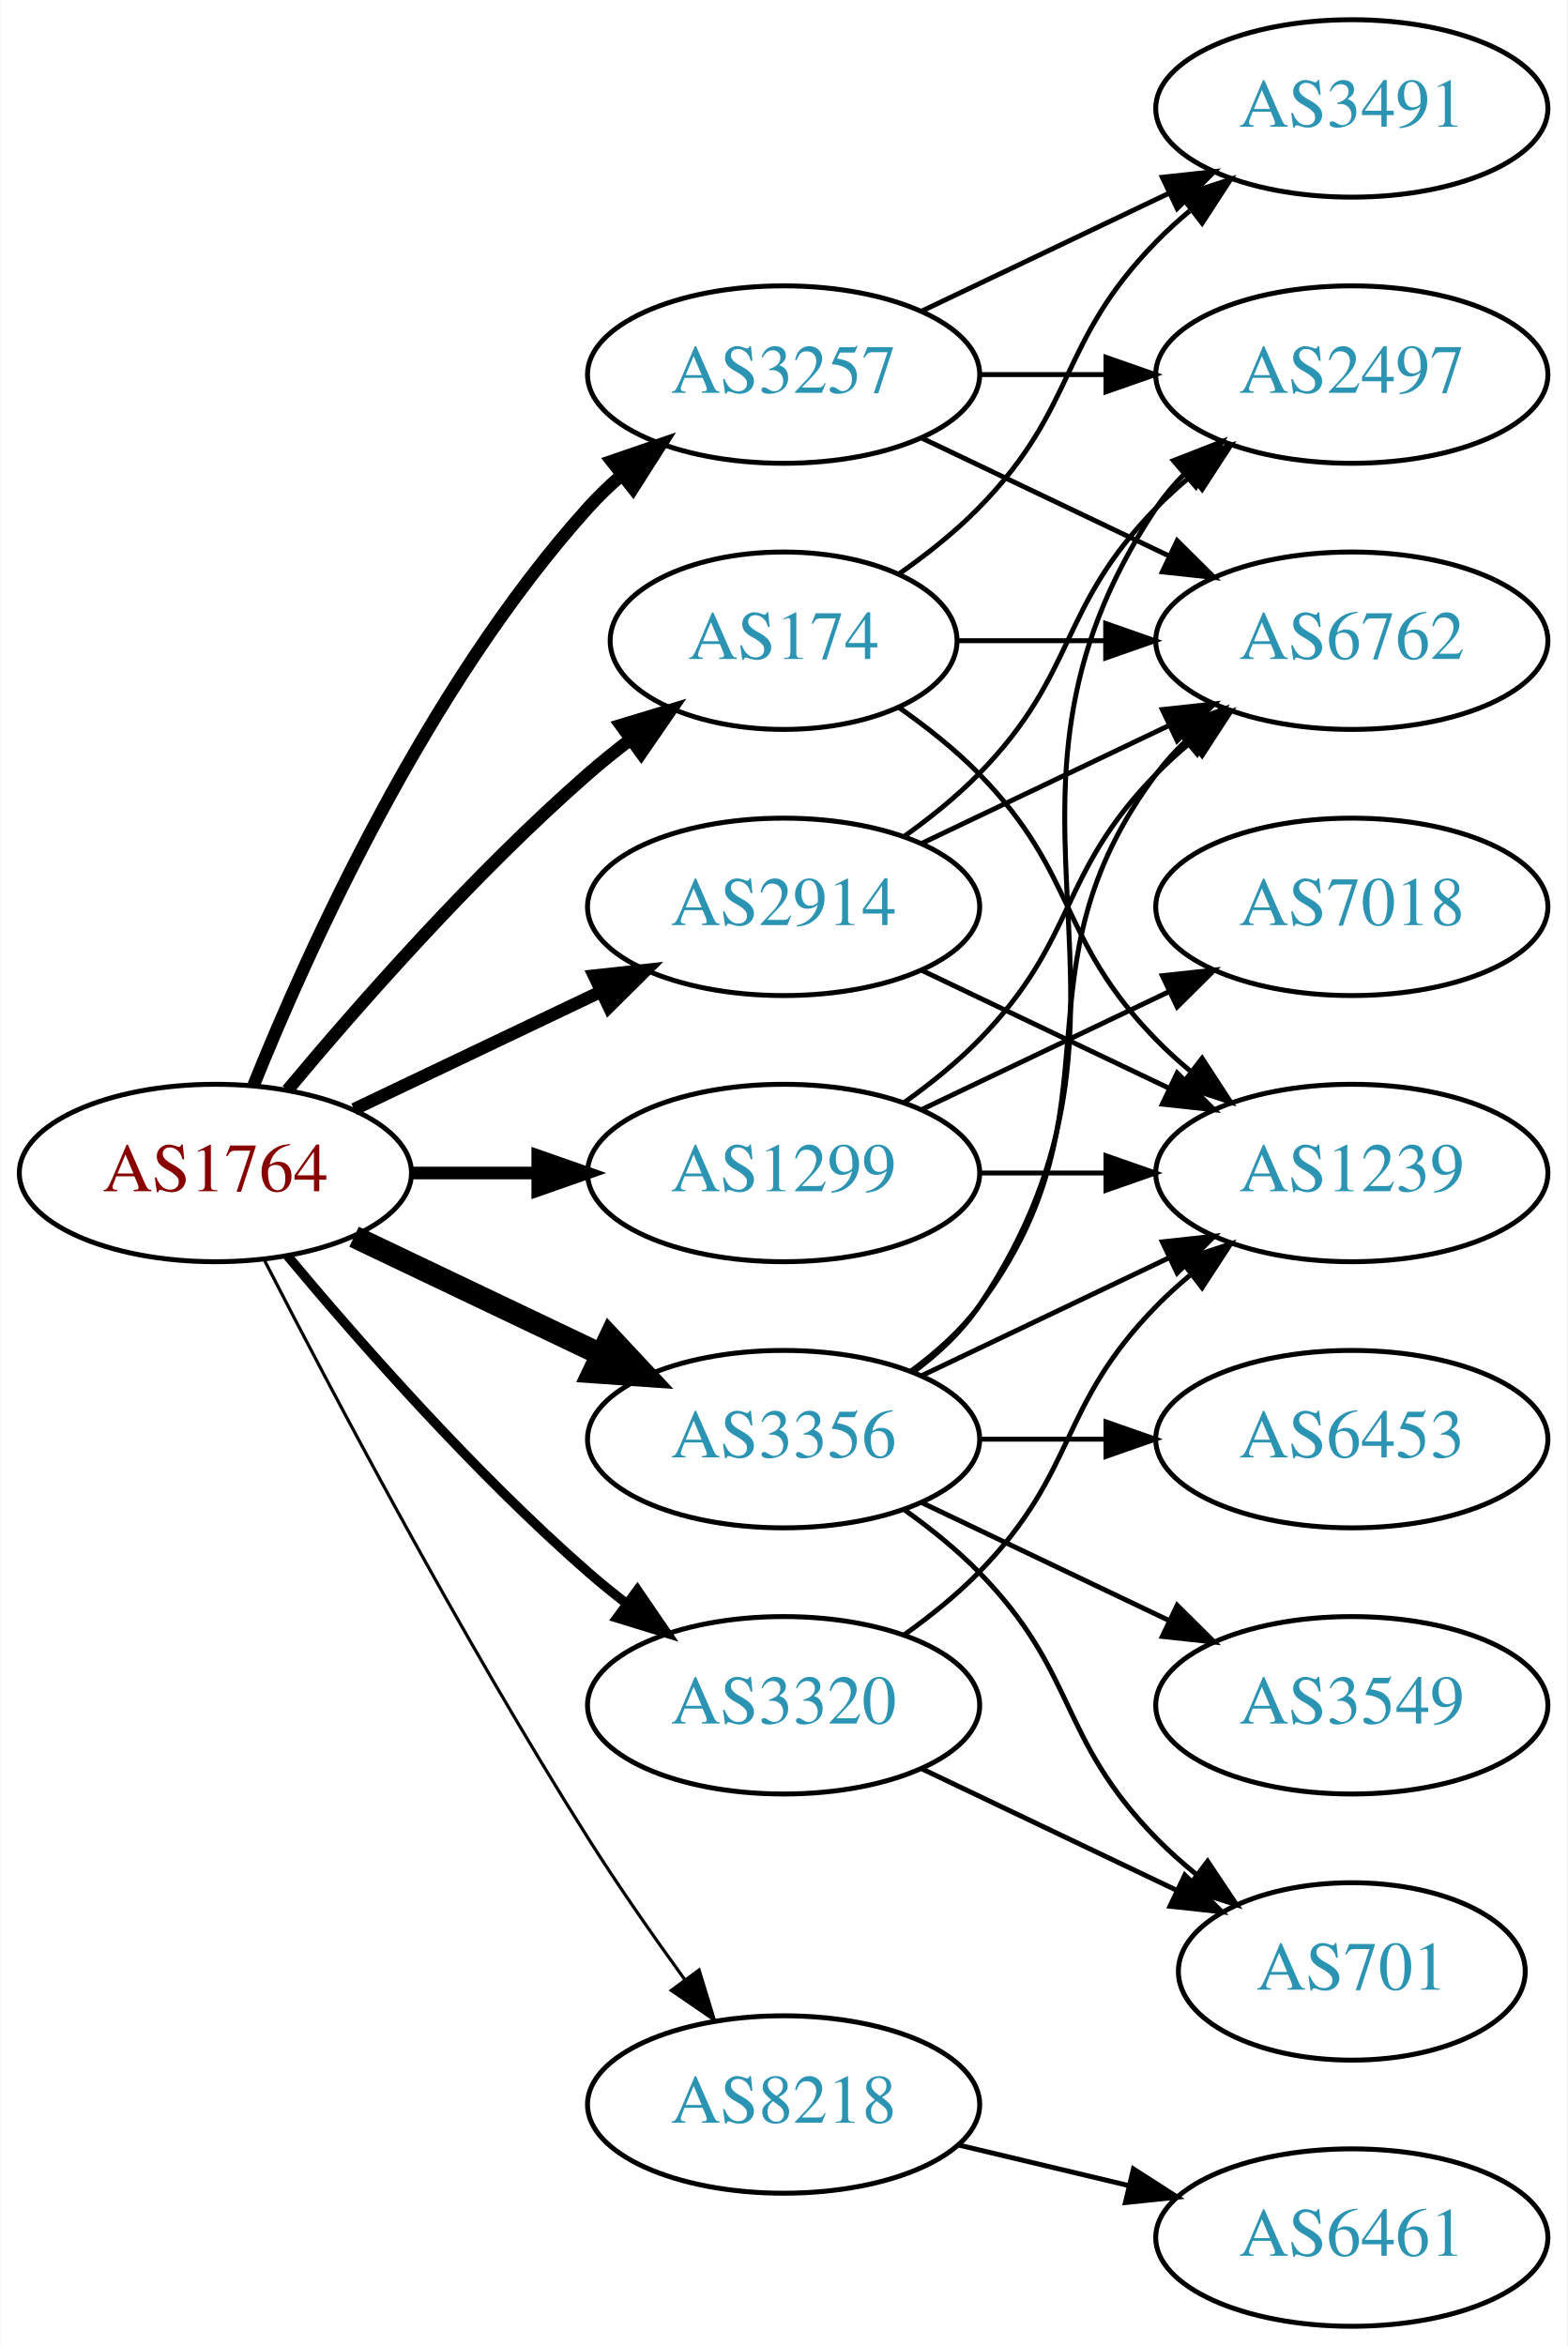
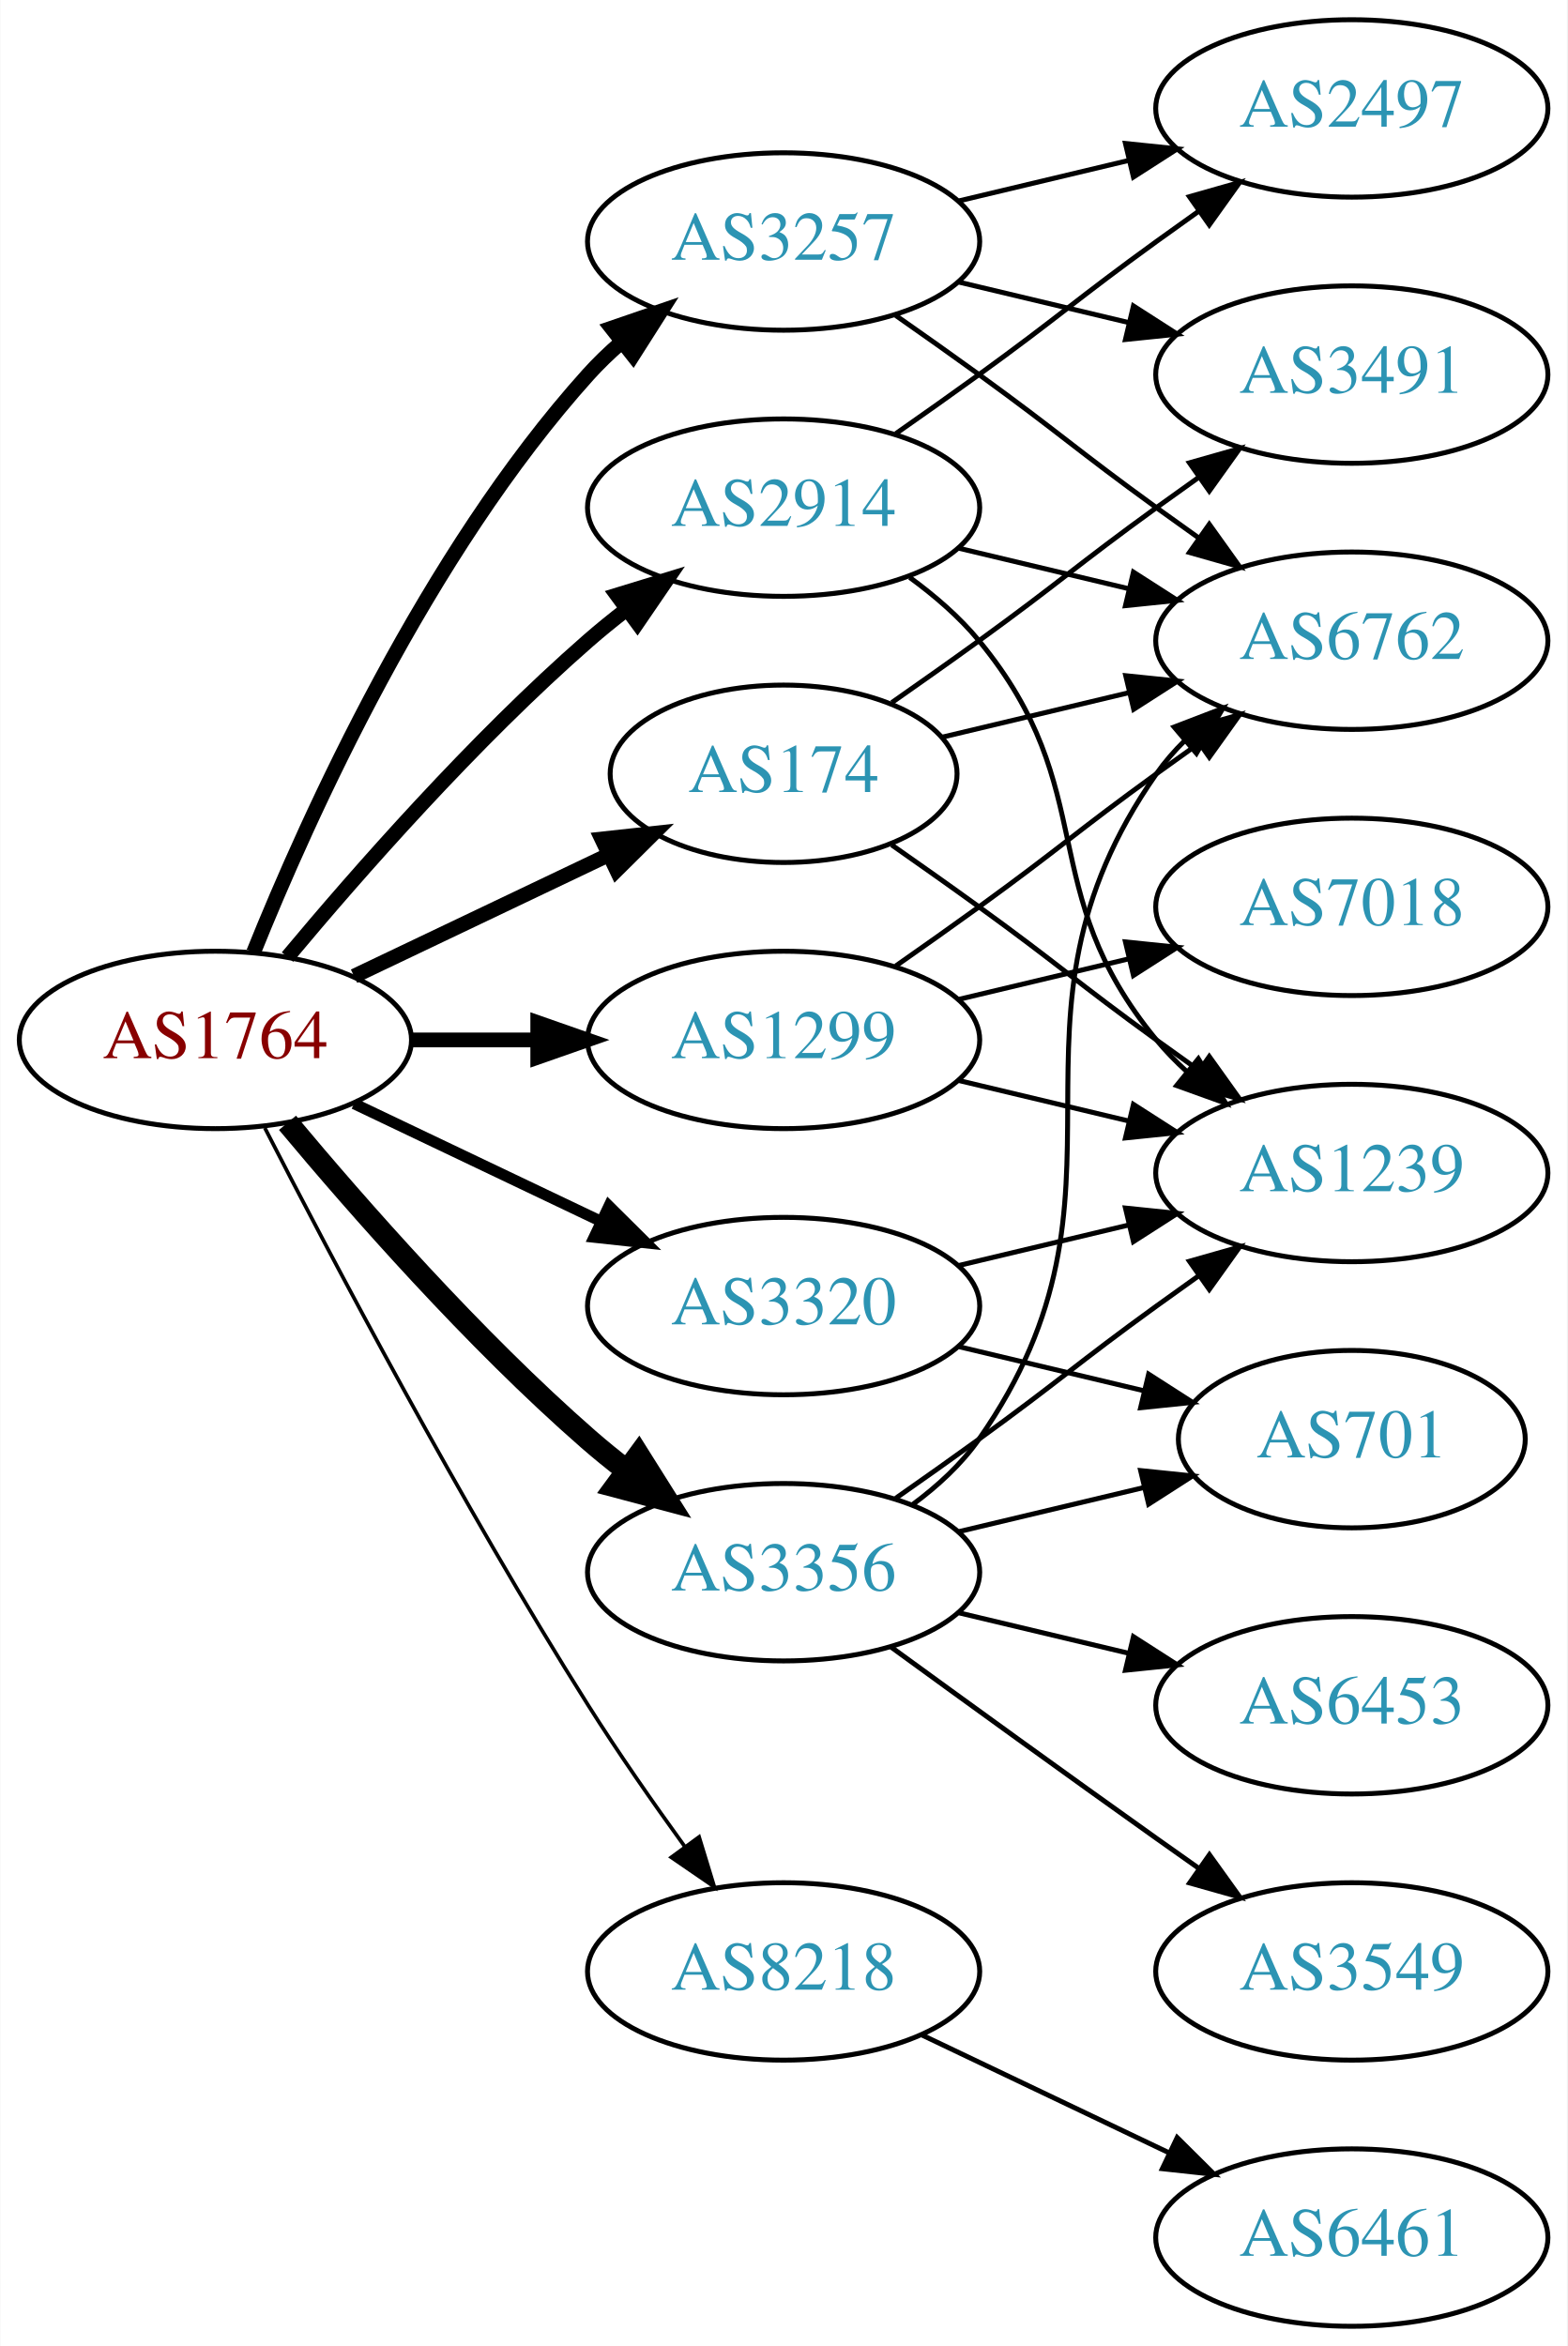
<svg xmlns="http://www.w3.org/2000/svg" xmlns:xlink="http://www.w3.org/1999/xlink" width="318pt" height="476pt" viewBox="0.00 0.00 317.88 476.00">
  <g id="graph0" class="graph" transform="scale(1 1) rotate(0) translate(4 472)">
    <polygon fill="white" stroke="none" points="-4,4 -4,-472 313.879,-472 313.879,4 -4,4" />
    <g id="node1" class="node">
      <g id="a_node1">
        <a xlink:href="/asn/1764" xlink:title="AS1764 ~ NEXTLAYER-AS [AT]">
-           <ellipse fill="#ffffff" stroke="black" cx="39.647" cy="-234" rx="39.794" ry="18" />
-           <text text-anchor="middle" x="39.647" y="-230.3" font-family="Times,serif" font-size="14.00" fill="#880000">AS1764</text>
+           <ellipse fill="#ffffff" stroke="black" cx="39.647" cy="-261" rx="39.794" ry="18" />
+           <text text-anchor="middle" x="39.647" y="-257.3" font-family="Times,serif" font-size="14.00" fill="#880000">AS1764</text>
        </a>
      </g>
    </g>
    <g id="node2" class="node">
      <g id="a_node2">
        <a xlink:href="/asn/174" xlink:title="AS174 ~ Cogent Communications [US]">
-           <ellipse fill="#ffffff" stroke="black" cx="154.939" cy="-342" rx="35.194" ry="18" />
-           <text text-anchor="middle" x="154.939" y="-338.3" font-family="Times,serif" font-size="14.00" fill="#2c94b3">AS174</text>
+           <ellipse fill="#ffffff" stroke="black" cx="154.939" cy="-315" rx="35.194" ry="18" />
+           <text text-anchor="middle" x="154.939" y="-311.3" font-family="Times,serif" font-size="14.00" fill="#2c94b3">AS174</text>
        </a>
      </g>
    </g>
    <g id="edge1" class="edge">
-       <path fill="none" stroke="black" stroke-width="2.571" d="M54.276,-250.817C68.559,-267.929 92.106,-294.745 115.293,-315 117.963,-317.332 120.835,-319.648 123.766,-321.886" />
-       <polygon fill="black" stroke="black" stroke-width="2.571" points="121.916,-324.87 132.057,-327.939 126.044,-319.216 121.916,-324.87" />
+       <path fill="none" stroke="black" stroke-width="3" d="M67.783,-273.934C83.215,-281.29 102.7,-290.577 119.235,-298.459" />
+       <polygon fill="black" stroke="black" stroke-width="3" points="118.044,-301.768 128.577,-302.911 121.056,-295.449 118.044,-301.768" />
    </g>
    <g id="node3" class="node">
      <g id="a_node3">
        <a xlink:href="/asn/1299" xlink:title="AS1299 ~ Telia Carrier [EU]">
-           <ellipse fill="#ffffff" stroke="black" cx="154.939" cy="-234" rx="39.794" ry="18" />
-           <text text-anchor="middle" x="154.939" y="-230.3" font-family="Times,serif" font-size="14.00" fill="#2c94b3">AS1299</text>
+           <ellipse fill="#ffffff" stroke="black" cx="154.939" cy="-261" rx="39.794" ry="18" />
+           <text text-anchor="middle" x="154.939" y="-257.3" font-family="Times,serif" font-size="14.00" fill="#2c94b3">AS1299</text>
        </a>
      </g>
    </g>
    <g id="edge2" class="edge">
-       <path fill="none" stroke="black" stroke-width="2.571" d="M79.319,-234C87.522,-234 96.286,-234 104.818,-234" />
-       <polygon fill="black" stroke="black" stroke-width="2.571" points="105.057,-237.5 115.057,-234 105.057,-230.5 105.057,-237.5" />
+       <path fill="none" stroke="black" stroke-width="3" d="M79.319,-261C87.522,-261 96.286,-261 104.818,-261" />
+       <polygon fill="black" stroke="black" stroke-width="3" points="105.057,-264.5 115.057,-261 105.057,-257.5 105.057,-264.5" />
    </g>
    <g id="node4" class="node">
      <g id="a_node4">
        <a xlink:href="/asn/2914" xlink:title="AS2914 ~ NTT America, Inc. [US]">
-           <ellipse fill="#ffffff" stroke="black" cx="154.939" cy="-288" rx="39.794" ry="18" />
-           <text text-anchor="middle" x="154.939" y="-284.3" font-family="Times,serif" font-size="14.00" fill="#2c94b3">AS2914</text>
+           <ellipse fill="#ffffff" stroke="black" cx="154.939" cy="-369" rx="39.794" ry="18" />
+           <text text-anchor="middle" x="154.939" y="-365.3" font-family="Times,serif" font-size="14.00" fill="#2c94b3">AS2914</text>
        </a>
      </g>
    </g>
    <g id="edge3" class="edge">
-       <path fill="none" stroke="black" stroke-width="2.571" d="M67.783,-246.934C82.777,-254.081 101.598,-263.052 117.821,-270.785" />
-       <polygon fill="black" stroke="black" stroke-width="2.571" points="116.491,-274.028 127.024,-275.171 119.503,-267.709 116.491,-274.028" />
+       <path fill="none" stroke="black" stroke-width="3" d="M54.276,-277.817C68.559,-294.929 92.106,-321.745 115.293,-342 117.759,-344.154 120.397,-346.294 123.095,-348.372" />
+       <polygon fill="black" stroke="black" stroke-width="3" points="121.12,-351.264 131.249,-354.37 125.268,-345.625 121.12,-351.264" />
    </g>
    <g id="node5" class="node">
      <g id="a_node5">
        <a xlink:href="/asn/3257" xlink:title="AS3257 ~ GTT [DE]">
-           <ellipse fill="#ffffff" stroke="black" cx="154.939" cy="-396" rx="39.794" ry="18" />
-           <text text-anchor="middle" x="154.939" y="-392.3" font-family="Times,serif" font-size="14.00" fill="#2c94b3">AS3257</text>
+           <ellipse fill="#ffffff" stroke="black" cx="154.939" cy="-423" rx="39.794" ry="18" />
+           <text text-anchor="middle" x="154.939" y="-419.3" font-family="Times,serif" font-size="14.00" fill="#2c94b3">AS3257</text>
        </a>
      </g>
    </g>
    <g id="edge4" class="edge">
-       <path fill="none" stroke="black" stroke-width="2.571" d="M47.394,-251.787C58.445,-279.243 82.498,-332.578 115.293,-369 117.295,-371.224 119.514,-373.363 121.847,-375.397" />
-       <polygon fill="black" stroke="black" stroke-width="2.571" points="120.045,-378.433 130.066,-381.873 124.377,-372.935 120.045,-378.433" />
+       <path fill="none" stroke="black" stroke-width="3" d="M47.394,-278.787C58.445,-306.243 82.498,-359.578 115.293,-396 117.295,-398.224 119.514,-400.363 121.847,-402.397" />
+       <polygon fill="black" stroke="black" stroke-width="3" points="120.045,-405.433 130.066,-408.873 124.377,-399.935 120.045,-405.433" />
    </g>
    <g id="node6" class="node">
      <g id="a_node6">
        <a xlink:href="/asn/3320" xlink:title="AS3320 ~ DTAG [DE]">
-           <ellipse fill="#ffffff" stroke="black" cx="154.939" cy="-126" rx="39.794" ry="18" />
-           <text text-anchor="middle" x="154.939" y="-122.3" font-family="Times,serif" font-size="14.00" fill="#2c94b3">AS3320</text>
+           <ellipse fill="#ffffff" stroke="black" cx="154.939" cy="-207" rx="39.794" ry="18" />
+           <text text-anchor="middle" x="154.939" y="-203.3" font-family="Times,serif" font-size="14.00" fill="#2c94b3">AS3320</text>
        </a>
      </g>
    </g>
    <g id="edge5" class="edge">
-       <path fill="none" stroke="black" stroke-width="1.929" d="M54.276,-217.183C68.559,-200.071 92.106,-173.255 115.293,-153 117.759,-150.846 120.397,-148.706 123.095,-146.628" />
-       <polygon fill="black" stroke="black" stroke-width="1.929" points="125.268,-149.375 131.249,-140.63 121.12,-143.736 125.268,-149.375" />
+       <path fill="none" stroke="black" stroke-width="2.25" d="M67.783,-248.066C82.777,-240.919 101.598,-231.948 117.821,-224.215" />
+       <polygon fill="black" stroke="black" stroke-width="2.25" points="119.503,-227.291 127.024,-219.829 116.491,-220.972 119.503,-227.291" />
    </g>
    <g id="node7" class="node">
      <g id="a_node7">
        <a xlink:href="/asn/3356" xlink:title="AS3356 ~ Level 3 Parent, LLC [US]">
-           <ellipse fill="#ffffff" stroke="black" cx="154.939" cy="-180" rx="39.794" ry="18" />
-           <text text-anchor="middle" x="154.939" y="-176.3" font-family="Times,serif" font-size="14.00" fill="#2c94b3">AS3356</text>
+           <ellipse fill="#ffffff" stroke="black" cx="154.939" cy="-153" rx="39.794" ry="18" />
+           <text text-anchor="middle" x="154.939" y="-149.3" font-family="Times,serif" font-size="14.00" fill="#2c94b3">AS3356</text>
        </a>
      </g>
    </g>
    <g id="edge6" class="edge">
-       <path fill="none" stroke="black" stroke-width="4.5" d="M67.783,-221.066C82.777,-213.919 101.598,-204.948 117.821,-197.215" />
-       <polygon fill="black" stroke="black" stroke-width="4.5" points="119.692,-200.686 127.024,-192.829 116.303,-193.577 119.692,-200.686" />
+       <path fill="none" stroke="black" stroke-width="4.5" d="M54.276,-244.183C68.559,-227.071 92.106,-200.255 115.293,-180 117.759,-177.846 120.397,-175.706 123.095,-173.628" />
+       <polygon fill="black" stroke="black" stroke-width="4.5" points="125.527,-176.727 131.249,-167.63 120.86,-170.384 125.527,-176.727" />
    </g>
    <g id="node8" class="node">
      <g id="a_node8">
        <a xlink:href="/asn/8218" xlink:title="AS8218 ~ legacy Neotelecoms [FR]">
-           <ellipse fill="#ffffff" stroke="black" cx="154.939" cy="-45" rx="39.794" ry="18" />
-           <text text-anchor="middle" x="154.939" y="-41.3" font-family="Times,serif" font-size="14.00" fill="#2c94b3">AS8218</text>
+           <ellipse fill="#ffffff" stroke="black" cx="154.939" cy="-72" rx="39.794" ry="18" />
+           <text text-anchor="middle" x="154.939" y="-68.3" font-family="Times,serif" font-size="14.00" fill="#2c94b3">AS8218</text>
        </a>
      </g>
    </g>
    <g id="edge7" class="edge">
-       <path fill="none" stroke="black" stroke-width="0.643" d="M49.673,-216.148C63.109,-189.945 89.558,-139.763 115.293,-99 121.356,-89.396 128.476,-79.187 134.941,-70.261" />
-       <polygon fill="black" stroke="black" stroke-width="0.643" points="137.792,-72.291 140.884,-62.157 132.148,-68.152 137.792,-72.291" />
+       <path fill="none" stroke="black" stroke-width="0.75" d="M49.673,-243.148C63.109,-216.945 89.558,-166.763 115.293,-126 121.356,-116.396 128.476,-106.187 134.941,-97.261" />
+       <polygon fill="black" stroke="black" stroke-width="0.75" points="137.792,-99.291 140.884,-89.157 132.148,-95.152 137.792,-99.291" />
    </g>
    <g id="node9" class="node">
      <g id="a_node9">
        <a xlink:href="/asn/6762" xlink:title="AS6762 ~ TELECOM ITALIA SPARKLE S.p.A. [IT]">
          <ellipse fill="#ffffff" stroke="black" cx="270.232" cy="-342" rx="39.794" ry="18" />
          <text text-anchor="middle" x="270.232" y="-338.3" font-family="Times,serif" font-size="14.00" fill="#2c94b3">AS6762</text>
        </a>
      </g>
    </g>
    <g id="edge8" class="edge">
-       <path fill="none" stroke="black" d="M190.239,-342C199.616,-342 209.966,-342 220.001,-342" />
-       <polygon fill="black" stroke="black" points="220.289,-345.5 230.289,-342 220.289,-338.5 220.289,-345.5" />
+       <path fill="none" stroke="black" d="M187.197,-322.449C198.877,-325.233 212.372,-328.449 225.002,-331.459" />
+       <polygon fill="black" stroke="black" points="224.355,-334.903 234.894,-333.816 225.978,-328.093 224.355,-334.903" />
    </g>
    <g id="node10" class="node">
      <g id="a_node10">
        <a xlink:href="/asn/3491" xlink:title="AS3491 ~ PCCW Global, Inc. [US]">
-           <ellipse fill="#ffffff" stroke="black" cx="270.232" cy="-450" rx="39.794" ry="18" />
-           <text text-anchor="middle" x="270.232" y="-446.3" font-family="Times,serif" font-size="14.00" fill="#2c94b3">AS3491</text>
+           <ellipse fill="#ffffff" stroke="black" cx="270.232" cy="-396" rx="39.794" ry="18" />
+           <text text-anchor="middle" x="270.232" y="-392.3" font-family="Times,serif" font-size="14.00" fill="#2c94b3">AS3491</text>
        </a>
      </g>
    </g>
    <g id="edge9" class="edge">
-       <path fill="none" stroke="black" d="M178.322,-355.532C183.964,-359.49 189.778,-364.086 194.586,-369 214.758,-389.617 210.413,-402.383 230.586,-423 232.679,-425.139 234.962,-427.218 237.339,-429.21" />
-       <polygon fill="black" stroke="black" points="235.582,-432.275 245.638,-435.611 239.857,-426.732 235.582,-432.275" />
+       <path fill="none" stroke="black" d="M176.889,-329.445C182.652,-333.471 188.885,-337.872 194.586,-342 210.786,-353.729 214.386,-357.271 230.586,-369 233.389,-371.029 236.32,-373.125 239.261,-375.21" />
+       <polygon fill="black" stroke="black" points="237.283,-378.097 247.475,-380.991 241.312,-372.373 237.283,-378.097" />
    </g>
    <g id="node11" class="node">
      <g id="a_node11">
        <a xlink:href="/asn/1239" xlink:title="AS1239 ~ Sprint [US]">
          <ellipse fill="#ffffff" stroke="black" cx="270.232" cy="-234" rx="39.794" ry="18" />
          <text text-anchor="middle" x="270.232" y="-230.3" font-family="Times,serif" font-size="14.00" fill="#2c94b3">AS1239</text>
        </a>
      </g>
    </g>
    <g id="edge10" class="edge">
-       <path fill="none" stroke="black" d="M178.322,-328.468C183.964,-324.51 189.778,-319.914 194.586,-315 214.758,-294.383 210.413,-281.617 230.586,-261 232.679,-258.861 234.962,-256.782 237.339,-254.79" />
-       <polygon fill="black" stroke="black" points="239.857,-257.268 245.638,-248.389 235.582,-251.725 239.857,-257.268" />
-     </g>
-     <g id="edge12" class="edge">
-       <path fill="none" stroke="black" d="M179.533,-248.389C184.789,-252.148 190.121,-256.437 194.586,-261 214.758,-281.617 210.413,-294.383 230.586,-315 232.679,-317.139 234.962,-319.218 237.339,-321.21" />
-       <polygon fill="black" stroke="black" points="235.582,-324.275 245.638,-327.611 239.857,-318.732 235.582,-324.275" />
+       <path fill="none" stroke="black" d="M176.889,-300.555C182.652,-296.529 188.885,-292.128 194.586,-288 210.786,-276.271 214.386,-272.729 230.586,-261 233.389,-258.971 236.32,-256.875 239.261,-254.79" />
+       <polygon fill="black" stroke="black" points="241.312,-257.627 247.475,-249.009 237.283,-251.903 241.312,-257.627" />
+     </g>
+     <g id="edge11" class="edge">
+       <path fill="none" stroke="black" d="M177.696,-276.009C183.231,-279.879 189.15,-284.064 194.586,-288 210.786,-299.729 214.386,-303.271 230.586,-315 233.389,-317.029 236.32,-319.125 239.261,-321.21" />
+       <polygon fill="black" stroke="black" points="237.283,-324.097 247.475,-326.991 241.312,-318.373 237.283,-324.097" />
    </g>
    <g id="edge13" class="edge">
-       <path fill="none" stroke="black" d="M194.612,-234C202.815,-234 211.579,-234 220.111,-234" />
-       <polygon fill="black" stroke="black" points="220.35,-237.5 230.35,-234 220.35,-230.5 220.35,-237.5" />
+       <path fill="none" stroke="black" d="M190.547,-252.752C201.418,-250.162 213.572,-247.265 225.015,-244.538" />
+       <polygon fill="black" stroke="black" points="225.921,-247.92 234.837,-242.197 224.298,-241.111 225.921,-247.92" />
    </g>
    <g id="node12" class="node">
      <g id="a_node12">
        <a xlink:href="/asn/7018" xlink:title="AS7018 ~ AT&amp;T Services, Inc. [US]">
          <ellipse fill="#ffffff" stroke="black" cx="270.232" cy="-288" rx="39.794" ry="18" />
          <text text-anchor="middle" x="270.232" y="-284.3" font-family="Times,serif" font-size="14.00" fill="#2c94b3">AS7018</text>
        </a>
      </g>
    </g>
-     <g id="edge11" class="edge">
-       <path fill="none" stroke="black" d="M183.076,-246.934C198.07,-254.081 216.891,-263.052 233.114,-270.785" />
-       <polygon fill="black" stroke="black" points="231.784,-274.028 242.317,-275.171 234.796,-267.709 231.784,-274.028" />
+     <g id="edge12" class="edge">
+       <path fill="none" stroke="black" d="M190.547,-269.248C201.418,-271.838 213.572,-274.735 225.015,-277.462" />
+       <polygon fill="black" stroke="black" points="224.298,-280.889 234.837,-279.803 225.921,-274.08 224.298,-280.889" />
+     </g>
+     <g id="edge16" class="edge">
+       <path fill="none" stroke="black" d="M190.547,-360.752C201.418,-358.162 213.572,-355.265 225.015,-352.538" />
+       <polygon fill="black" stroke="black" points="225.921,-355.92 234.837,-350.197 224.298,-349.111 225.921,-355.92" />
    </g>
    <g id="edge14" class="edge">
-       <path fill="none" stroke="black" d="M183.076,-300.934C198.07,-308.081 216.891,-317.052 233.114,-324.785" />
-       <polygon fill="black" stroke="black" points="231.784,-328.028 242.317,-329.171 234.796,-321.709 231.784,-328.028" />
-     </g>
-     <g id="edge15" class="edge">
-       <path fill="none" stroke="black" d="M183.076,-275.066C198.07,-267.919 216.891,-258.948 233.114,-251.215" />
-       <polygon fill="black" stroke="black" points="234.796,-254.291 242.317,-246.829 231.784,-247.972 234.796,-254.291" />
+       <path fill="none" stroke="black" d="M180.52,-354.844C185.614,-351.128 190.628,-346.799 194.586,-342 219.651,-311.606 205.521,-291.394 230.586,-261 232.441,-258.75 234.528,-256.604 236.747,-254.576" />
+       <polygon fill="black" stroke="black" points="239.096,-257.177 244.652,-248.156 234.683,-251.744 239.096,-257.177" />
    </g>
    <g id="node13" class="node">
      <g id="a_node13">
        <a xlink:href="/asn/2497" xlink:title="AS2497 ~ Internet Initiative Japan Inc. [JP]">
-           <ellipse fill="#ffffff" stroke="black" cx="270.232" cy="-396" rx="39.794" ry="18" />
-           <text text-anchor="middle" x="270.232" y="-392.3" font-family="Times,serif" font-size="14.00" fill="#2c94b3">AS2497</text>
-         </a>
-       </g>
-     </g>
-     <g id="edge16" class="edge">
-       <path fill="none" stroke="black" d="M179.533,-302.389C184.789,-306.148 190.121,-310.437 194.586,-315 214.758,-335.617 210.413,-348.383 230.586,-369 232.679,-371.139 234.962,-373.218 237.339,-375.21" />
-       <polygon fill="black" stroke="black" points="235.582,-378.275 245.638,-381.611 239.857,-372.732 235.582,-378.275" />
+           <ellipse fill="#ffffff" stroke="black" cx="270.232" cy="-450" rx="39.794" ry="18" />
+           <text text-anchor="middle" x="270.232" y="-446.3" font-family="Times,serif" font-size="14.00" fill="#2c94b3">AS2497</text>
+         </a>
+       </g>
+     </g>
+     <g id="edge15" class="edge">
+       <path fill="none" stroke="black" d="M177.696,-384.009C183.231,-387.879 189.15,-392.064 194.586,-396 210.786,-407.729 214.386,-411.271 230.586,-423 233.389,-425.029 236.32,-427.125 239.261,-429.21" />
+       <polygon fill="black" stroke="black" points="237.283,-432.097 247.475,-434.991 241.312,-426.373 237.283,-432.097" />
    </g>
    <g id="edge19" class="edge">
-       <path fill="none" stroke="black" d="M183.076,-383.066C198.07,-375.919 216.891,-366.948 233.114,-359.215" />
-       <polygon fill="black" stroke="black" points="234.796,-362.291 242.317,-354.829 231.784,-355.972 234.796,-362.291" />
+       <path fill="none" stroke="black" d="M177.696,-407.991C183.231,-404.121 189.15,-399.936 194.586,-396 210.786,-384.271 214.386,-380.729 230.586,-369 233.389,-366.971 236.32,-364.875 239.261,-362.79" />
+       <polygon fill="black" stroke="black" points="241.312,-365.627 247.475,-357.009 237.283,-359.903 241.312,-365.627" />
    </g>
    <g id="edge18" class="edge">
-       <path fill="none" stroke="black" d="M183.076,-408.934C198.07,-416.081 216.891,-425.052 233.114,-432.785" />
-       <polygon fill="black" stroke="black" points="231.784,-436.028 242.317,-437.171 234.796,-429.709 231.784,-436.028" />
+       <path fill="none" stroke="black" d="M190.547,-414.752C201.418,-412.162 213.572,-409.265 225.015,-406.538" />
+       <polygon fill="black" stroke="black" points="225.921,-409.92 234.837,-404.197 224.298,-403.111 225.921,-409.92" />
    </g>
    <g id="edge17" class="edge">
-       <path fill="none" stroke="black" d="M194.612,-396C202.815,-396 211.579,-396 220.111,-396" />
-       <polygon fill="black" stroke="black" points="220.35,-399.5 230.35,-396 220.35,-392.5 220.35,-399.5" />
+       <path fill="none" stroke="black" d="M190.547,-431.248C201.418,-433.838 213.572,-436.735 225.015,-439.462" />
+       <polygon fill="black" stroke="black" points="224.298,-442.889 234.837,-441.803 225.921,-436.08 224.298,-442.889" />
    </g>
    <g id="edge21" class="edge">
-       <path fill="none" stroke="black" d="M179.533,-140.389C184.789,-144.148 190.121,-148.437 194.586,-153 214.758,-173.617 210.413,-186.383 230.586,-207 232.679,-209.139 234.962,-211.218 237.339,-213.21" />
-       <polygon fill="black" stroke="black" points="235.582,-216.275 245.638,-219.611 239.857,-210.732 235.582,-216.275" />
+       <path fill="none" stroke="black" d="M190.547,-215.248C201.418,-217.838 213.572,-220.735 225.015,-223.462" />
+       <polygon fill="black" stroke="black" points="224.298,-226.889 234.837,-225.803 225.921,-220.08 224.298,-226.889" />
    </g>
    <g id="node14" class="node">
      <g id="a_node14">
        <a xlink:href="/asn/701" xlink:title="AS701 ~ UUNET [US]">
-           <ellipse fill="#ffffff" stroke="black" cx="270.232" cy="-72" rx="35.194" ry="18" />
-           <text text-anchor="middle" x="270.232" y="-68.3" font-family="Times,serif" font-size="14.00" fill="#2c94b3">AS701</text>
+           <ellipse fill="#ffffff" stroke="black" cx="270.232" cy="-180" rx="35.194" ry="18" />
+           <text text-anchor="middle" x="270.232" y="-176.3" font-family="Times,serif" font-size="14.00" fill="#2c94b3">AS701</text>
        </a>
      </g>
    </g>
    <g id="edge20" class="edge">
-       <path fill="none" stroke="black" d="M183.076,-113.066C198.508,-105.71 217.993,-96.423 234.528,-88.541" />
-       <polygon fill="black" stroke="black" points="236.349,-91.551 243.87,-84.089 233.337,-85.232 236.349,-91.551" />
+       <path fill="none" stroke="black" d="M190.547,-198.752C202.341,-195.942 215.646,-192.771 227.913,-189.847" />
+       <polygon fill="black" stroke="black" points="229.002,-193.186 237.918,-187.463 227.379,-186.376 229.002,-193.186" />
    </g>
    <g id="edge24" class="edge">
-       <path fill="none" stroke="black" d="M180.87,-193.882C185.946,-197.611 190.864,-202.016 194.586,-207 224.857,-247.542 200.315,-274.458 230.586,-315 232.33,-317.336 234.338,-319.545 236.501,-321.617" />
-       <polygon fill="black" stroke="black" points="234.379,-324.405 244.302,-328.118 238.861,-319.027 234.379,-324.405" />
+       <path fill="none" stroke="black" d="M181.099,-166.716C186.163,-170.455 191.018,-174.904 194.586,-180 230.199,-230.869 194.972,-264.131 230.586,-315 232.258,-317.389 234.213,-319.635 236.341,-321.733" />
+       <polygon fill="black" stroke="black" points="234.18,-324.49 244.073,-328.284 238.705,-319.149 234.18,-324.49" />
    </g>
    <g id="edge23" class="edge">
-       <path fill="none" stroke="black" d="M183.076,-192.934C198.07,-200.081 216.891,-209.052 233.114,-216.785" />
-       <polygon fill="black" stroke="black" points="231.784,-220.028 242.317,-221.171 234.796,-213.709 231.784,-220.028" />
-     </g>
-     <g id="edge27" class="edge">
-       <path fill="none" stroke="black" d="M181.258,-193.607C186.314,-197.351 191.126,-201.831 194.586,-207 235.61,-268.294 189.561,-307.706 230.586,-369 232.208,-371.423 234.127,-373.695 236.228,-375.81" />
-       <polygon fill="black" stroke="black" points="234.042,-378.546 243.913,-382.393 238.596,-373.229 234.042,-378.546" />
-     </g>
-     <g id="edge25" class="edge">
-       <path fill="none" stroke="black" d="M179.533,-165.611C184.789,-161.852 190.121,-157.563 194.586,-153 214.758,-132.383 210.413,-119.617 230.586,-99 233.065,-96.466 235.812,-94.017 238.664,-91.696" />
-       <polygon fill="black" stroke="black" points="240.967,-94.343 246.85,-85.532 236.756,-88.752 240.967,-94.343" />
+       <path fill="none" stroke="black" d="M177.696,-168.009C183.231,-171.879 189.15,-176.064 194.586,-180 210.786,-191.729 214.386,-195.271 230.586,-207 233.389,-209.029 236.32,-211.125 239.261,-213.21" />
+       <polygon fill="black" stroke="black" points="237.283,-216.097 247.475,-218.991 241.312,-210.373 237.283,-216.097" />
+     </g>
+     <g id="edge26" class="edge">
+       <path fill="none" stroke="black" d="M190.547,-161.248C202.341,-164.058 215.646,-167.229 227.913,-170.153" />
+       <polygon fill="black" stroke="black" points="227.379,-173.624 237.918,-172.537 229.002,-166.814 227.379,-173.624" />
    </g>
    <g id="node15" class="node">
      <g id="a_node15">
        <a xlink:href="/asn/3549" xlink:title="AS3549 ~ Level 3 Parent, LLC [US]">
-           <ellipse fill="#ffffff" stroke="black" cx="270.232" cy="-126" rx="39.794" ry="18" />
-           <text text-anchor="middle" x="270.232" y="-122.3" font-family="Times,serif" font-size="14.00" fill="#2c94b3">AS3549</text>
+           <ellipse fill="#ffffff" stroke="black" cx="270.232" cy="-72" rx="39.794" ry="18" />
+           <text text-anchor="middle" x="270.232" y="-68.3" font-family="Times,serif" font-size="14.00" fill="#2c94b3">AS3549</text>
        </a>
      </g>
    </g>
    <g id="edge22" class="edge">
-       <path fill="none" stroke="black" d="M183.076,-167.066C198.07,-159.919 216.891,-150.948 233.114,-143.215" />
-       <polygon fill="black" stroke="black" points="234.796,-146.291 242.317,-138.829 231.784,-139.972 234.796,-146.291" />
+       <path fill="none" stroke="black" d="M176.788,-137.778C191.722,-126.909 212.335,-111.975 230.586,-99 233.406,-96.995 236.349,-94.915 239.297,-92.841" />
+       <polygon fill="black" stroke="black" points="241.344,-95.681 247.522,-87.074 237.325,-89.95 241.344,-95.681" />
    </g>
    <g id="node16" class="node">
      <g id="a_node16">
        <a xlink:href="/asn/6453" xlink:title="AS6453 ~ TATA COMMUNICATIONS (AMERICA) INC [US]">
-           <ellipse fill="#ffffff" stroke="black" cx="270.232" cy="-180" rx="39.794" ry="18" />
-           <text text-anchor="middle" x="270.232" y="-176.3" font-family="Times,serif" font-size="14.00" fill="#2c94b3">AS6453</text>
-         </a>
-       </g>
-     </g>
-     <g id="edge26" class="edge">
-       <path fill="none" stroke="black" d="M194.612,-180C202.815,-180 211.579,-180 220.111,-180" />
-       <polygon fill="black" stroke="black" points="220.35,-183.5 230.35,-180 220.35,-176.5 220.35,-183.5" />
+           <ellipse fill="#ffffff" stroke="black" cx="270.232" cy="-126" rx="39.794" ry="18" />
+           <text text-anchor="middle" x="270.232" y="-122.3" font-family="Times,serif" font-size="14.00" fill="#2c94b3">AS6453</text>
+         </a>
+       </g>
+     </g>
+     <g id="edge25" class="edge">
+       <path fill="none" stroke="black" d="M190.547,-144.752C201.418,-142.162 213.572,-139.265 225.015,-136.538" />
+       <polygon fill="black" stroke="black" points="225.921,-139.92 234.837,-134.197 224.298,-133.111 225.921,-139.92" />
    </g>
    <g id="node17" class="node">
      <g id="a_node17">
        <a xlink:href="/asn/6461" xlink:title="AS6461 ~ Zayo Bandwidth [US]">
          <ellipse fill="#ffffff" stroke="black" cx="270.232" cy="-18" rx="39.794" ry="18" />
          <text text-anchor="middle" x="270.232" y="-14.3" font-family="Times,serif" font-size="14.00" fill="#2c94b3">AS6461</text>
        </a>
      </g>
    </g>
-     <g id="edge28" class="edge">
-       <path fill="none" stroke="black" d="M190.547,-36.752C201.418,-34.162 213.572,-31.265 225.015,-28.538" />
-       <polygon fill="black" stroke="black" points="225.921,-31.92 234.837,-26.197 224.298,-25.111 225.921,-31.92" />
+     <g id="edge27" class="edge">
+       <path fill="none" stroke="black" d="M183.076,-59.066C198.07,-51.919 216.891,-42.948 233.114,-35.215" />
+       <polygon fill="black" stroke="black" points="234.796,-38.291 242.317,-30.829 231.784,-31.972 234.796,-38.291" />
    </g>
  </g>
</svg>
